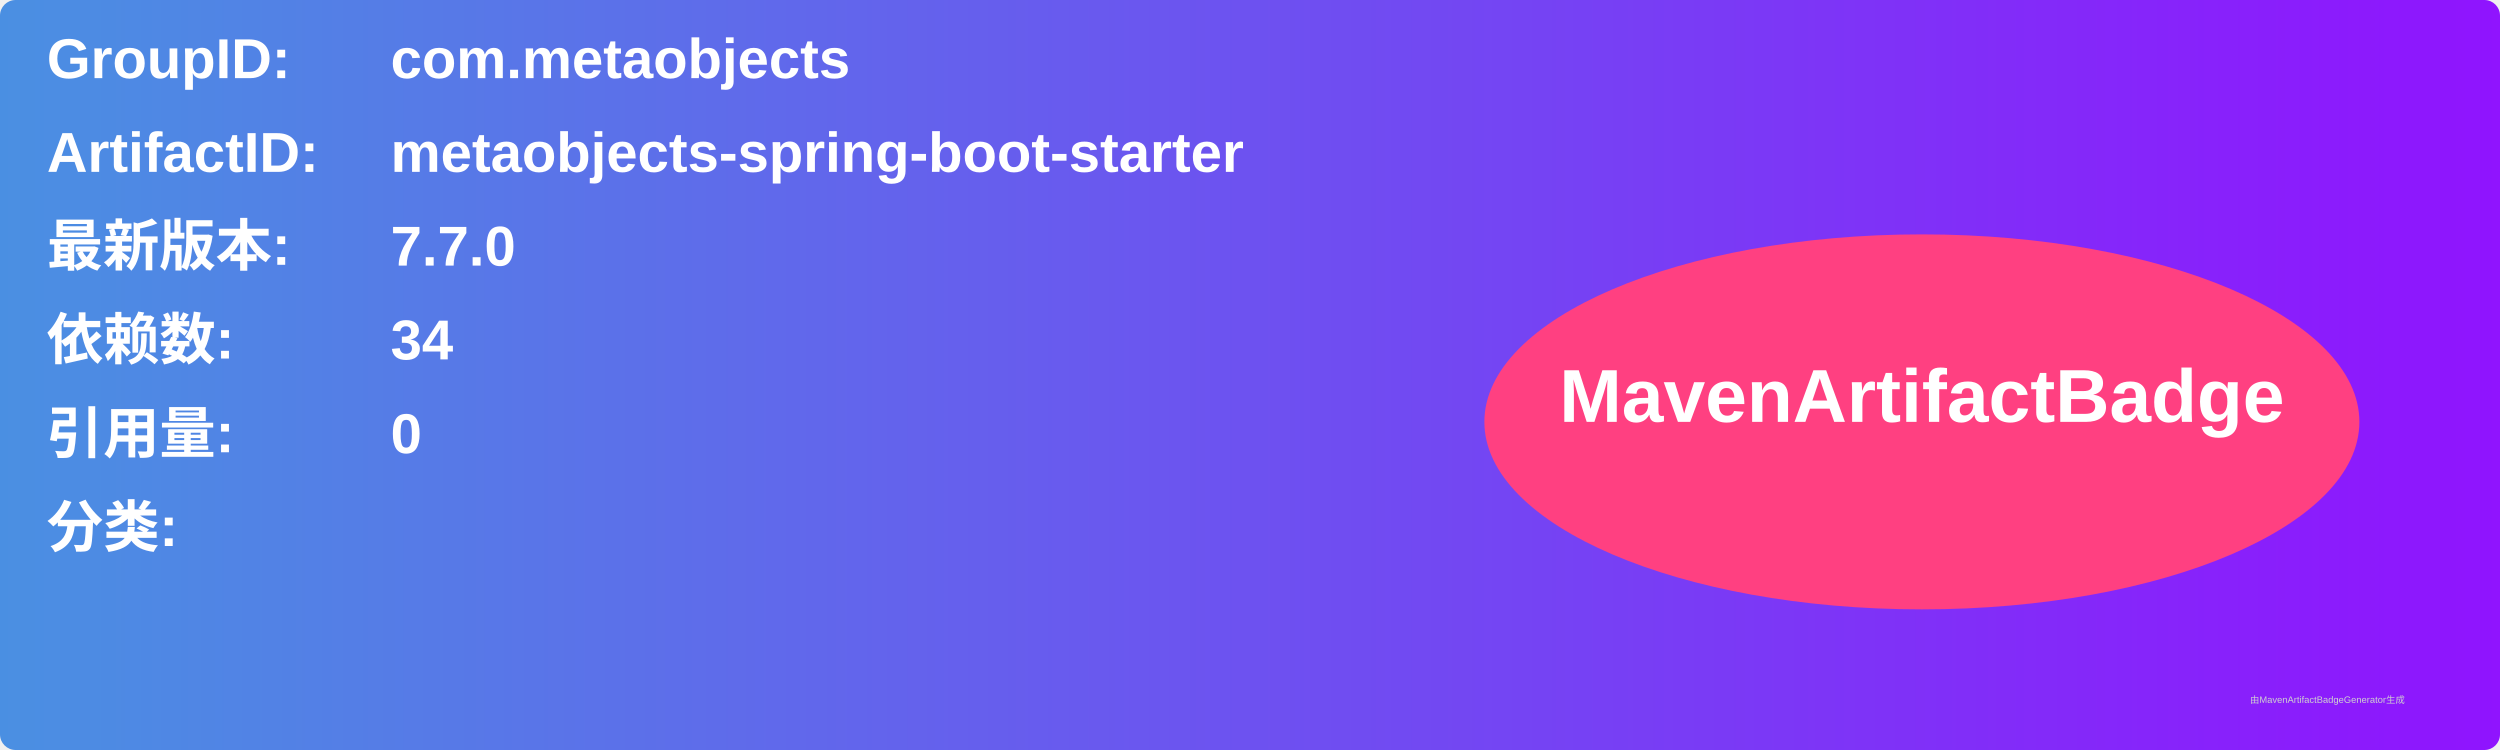
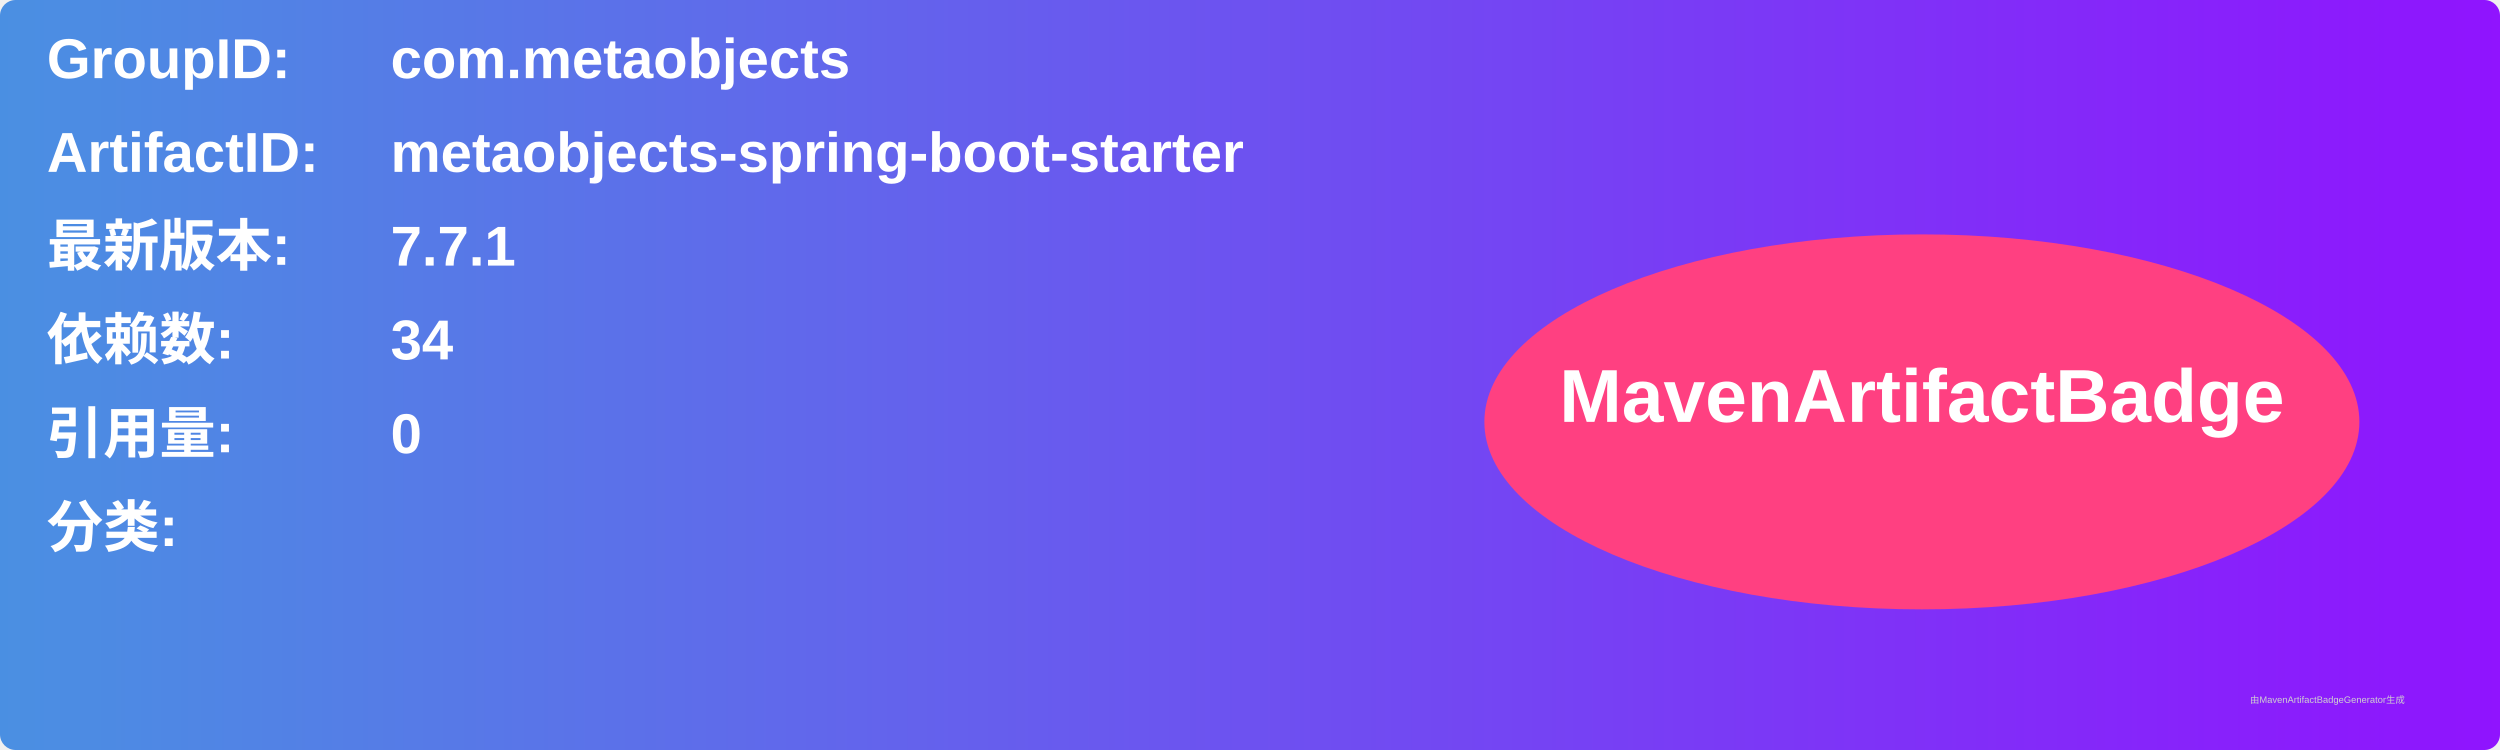
<svg xmlns="http://www.w3.org/2000/svg" width="800" height="240" viewBox="0 0 800 240">
  <linearGradient id="grad" x1="0%" y1="0%" x2="100%" y2="0%">
    <stop offset="0%" stop-color="#4a90e2" />
    <stop offset="100%" stop-color="#9013fe" />
  </linearGradient>
  <rect width="100%" height="100%" rx="5" ry="5" fill="url(#grad)" />
  <g transform="translate(15, 15)">
    <text x="0" y="10" font-family="Arial" font-size="18" fill="white" font-weight="bold" width="260">GroupID:</text>
    <text x="110" y="10" font-family="Arial" font-size="18" fill="white" font-weight="bold" width="460">com.metaobjects</text>
    <text x="0" y="40" font-family="Arial" font-size="18" fill="white" font-weight="bold" width="260">ArtifactID:</text>
    <text x="110" y="40" font-family="Arial" font-size="18" fill="white" font-weight="bold" width="460">metaobjects-spring-boot-starter</text>
    <text x="0" y="70" font-family="Arial" font-size="18" fill="white" font-weight="bold">最新版本:</text>
    <text x="110" y="70" font-family="Arial" font-size="18" fill="white" font-weight="bold">
-       <tspan font-weight="bold">7.7.0</tspan>
+       <tspan font-weight="bold">7.7.1</tspan>
    </text>
    <text x="0" y="100" font-family="Arial" font-size="18" fill="white" font-weight="bold">依赖数: </text>
    <text x="110" y="100" font-family="Arial" font-size="18" fill="white">
      <tspan font-weight="bold">34</tspan>
    </text>
    <text x="0" y="130" font-family="Arial" font-size="18" fill="white" font-weight="bold">引用量: </text>
    <text x="110" y="130" font-family="Arial" font-size="18" fill="white">
      <tspan font-weight="bold">0</tspan>
    </text>
    <text x="0" y="160" font-family="Arial" font-size="18" fill="white" font-weight="bold">分类:</text>
    <text x="10" y="190" font-family="Arial" font-size="10" fill="white">
      <tspan font-weight="bold" />
    </text>
    <ellipse cx="600" cy="120" rx="140" ry="60" fill="#ff4081" />
    <text x="600" y="120" text-anchor="middle" font-family="Arial" font-size="24" fill="white" font-weight="bold">MavenArtifactBadge</text>
  </g>
  <text x="720" y="225" font-family="Arial" font-size="3" fill="#d0d0d0">由MavenArtifactBadgeGenerator生成</text>
</svg>
